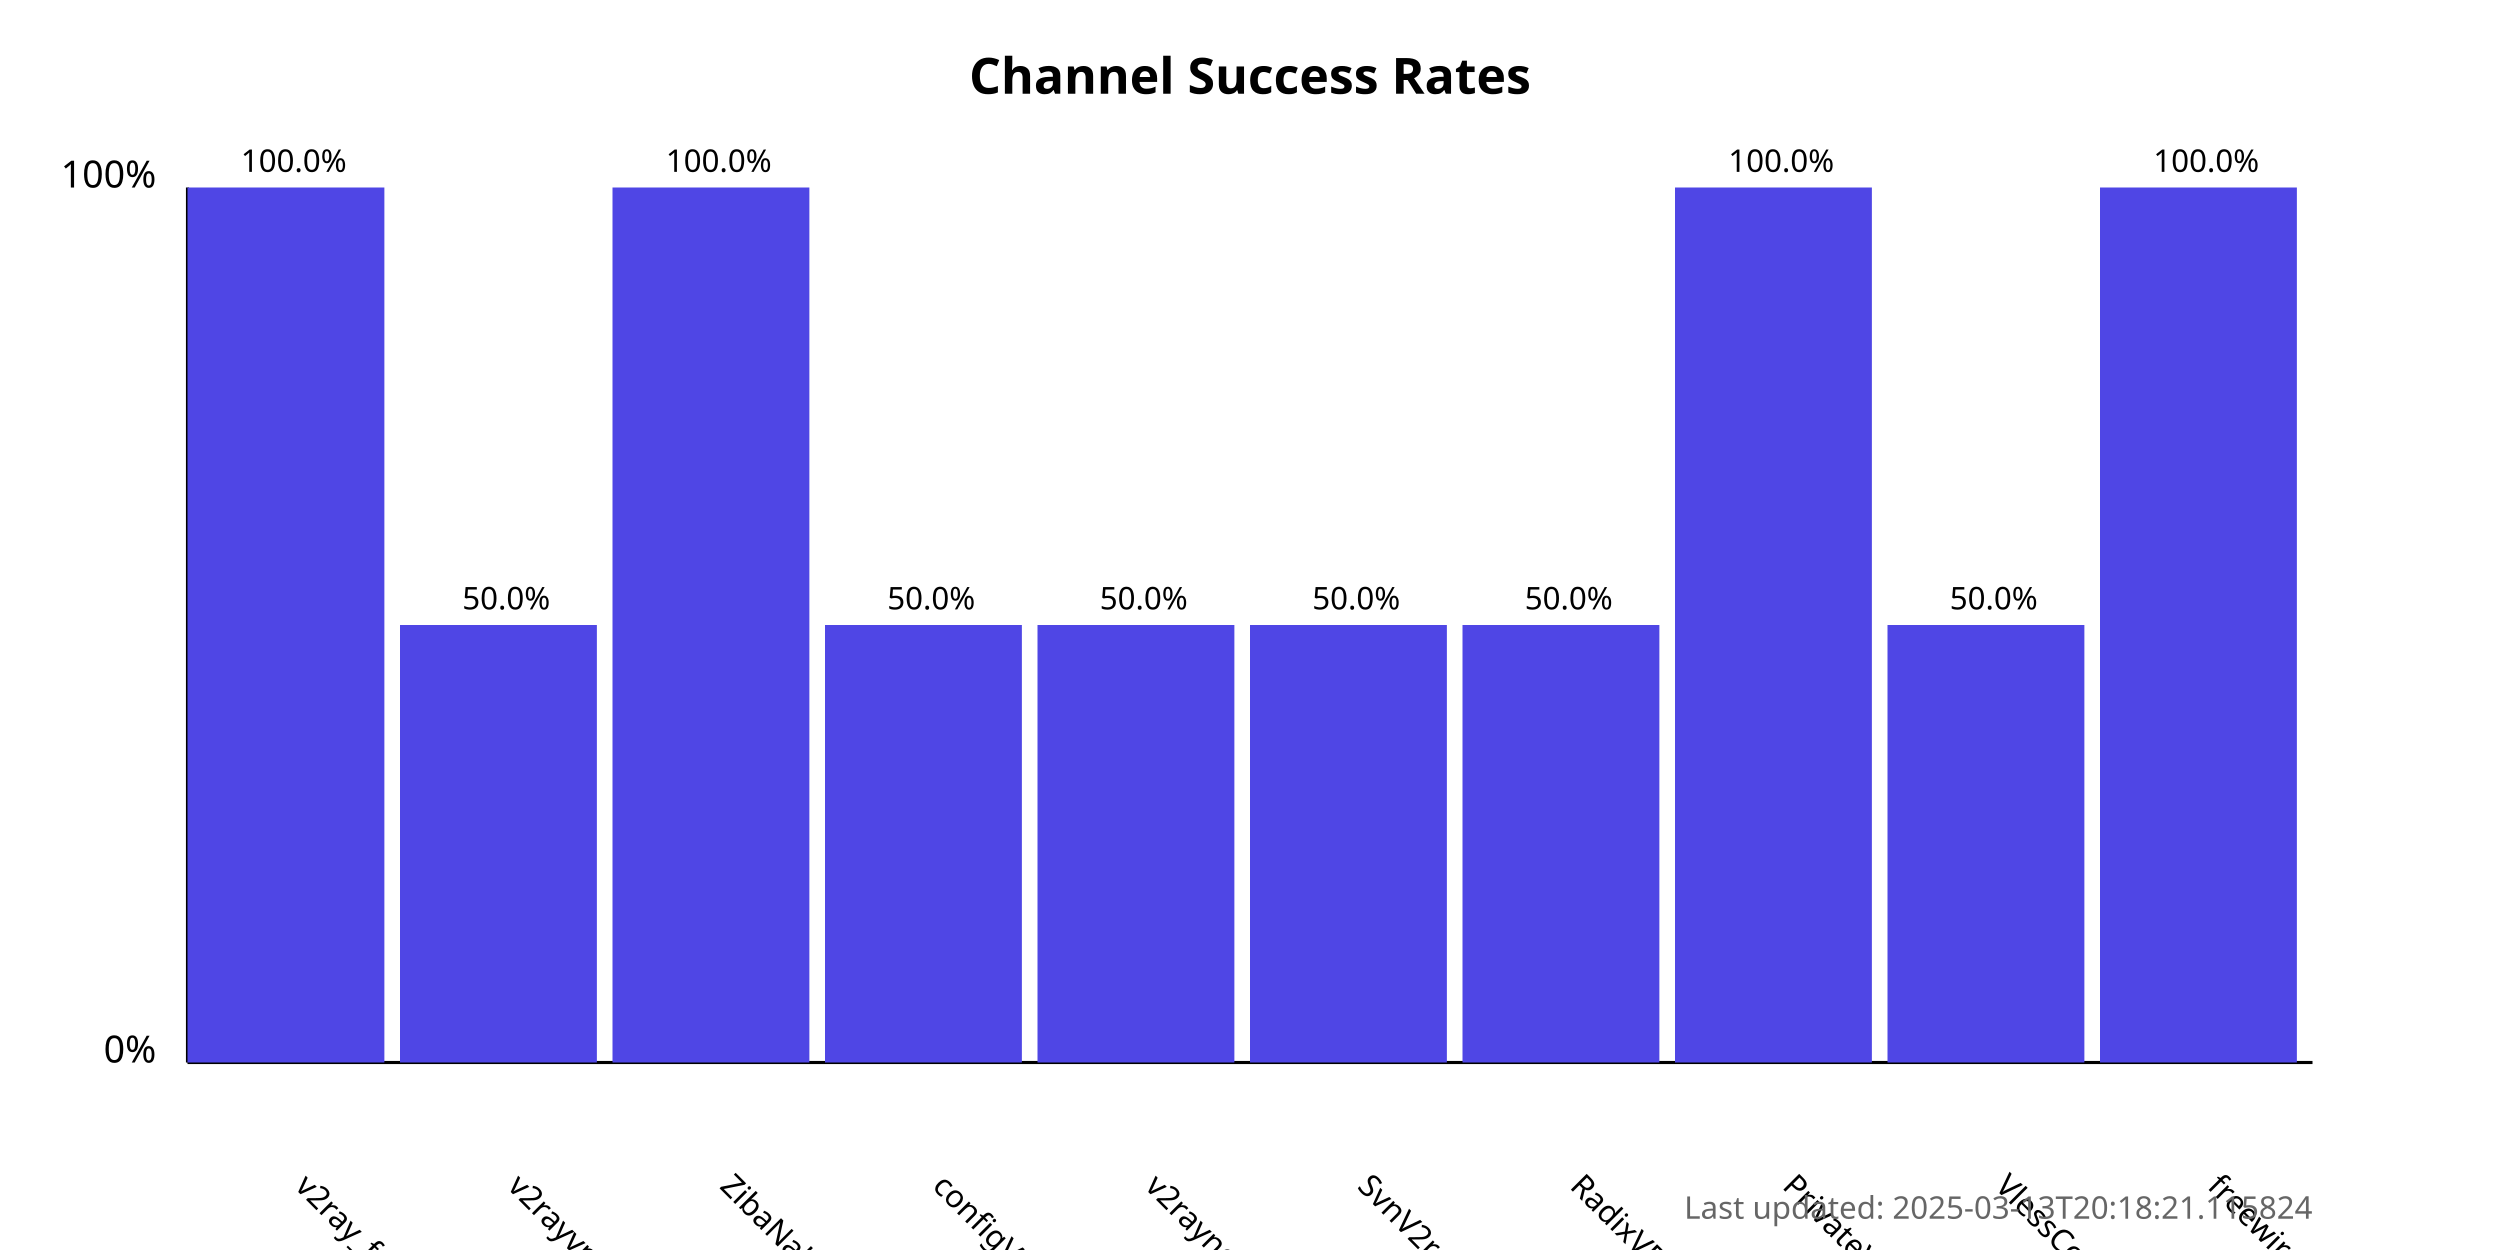
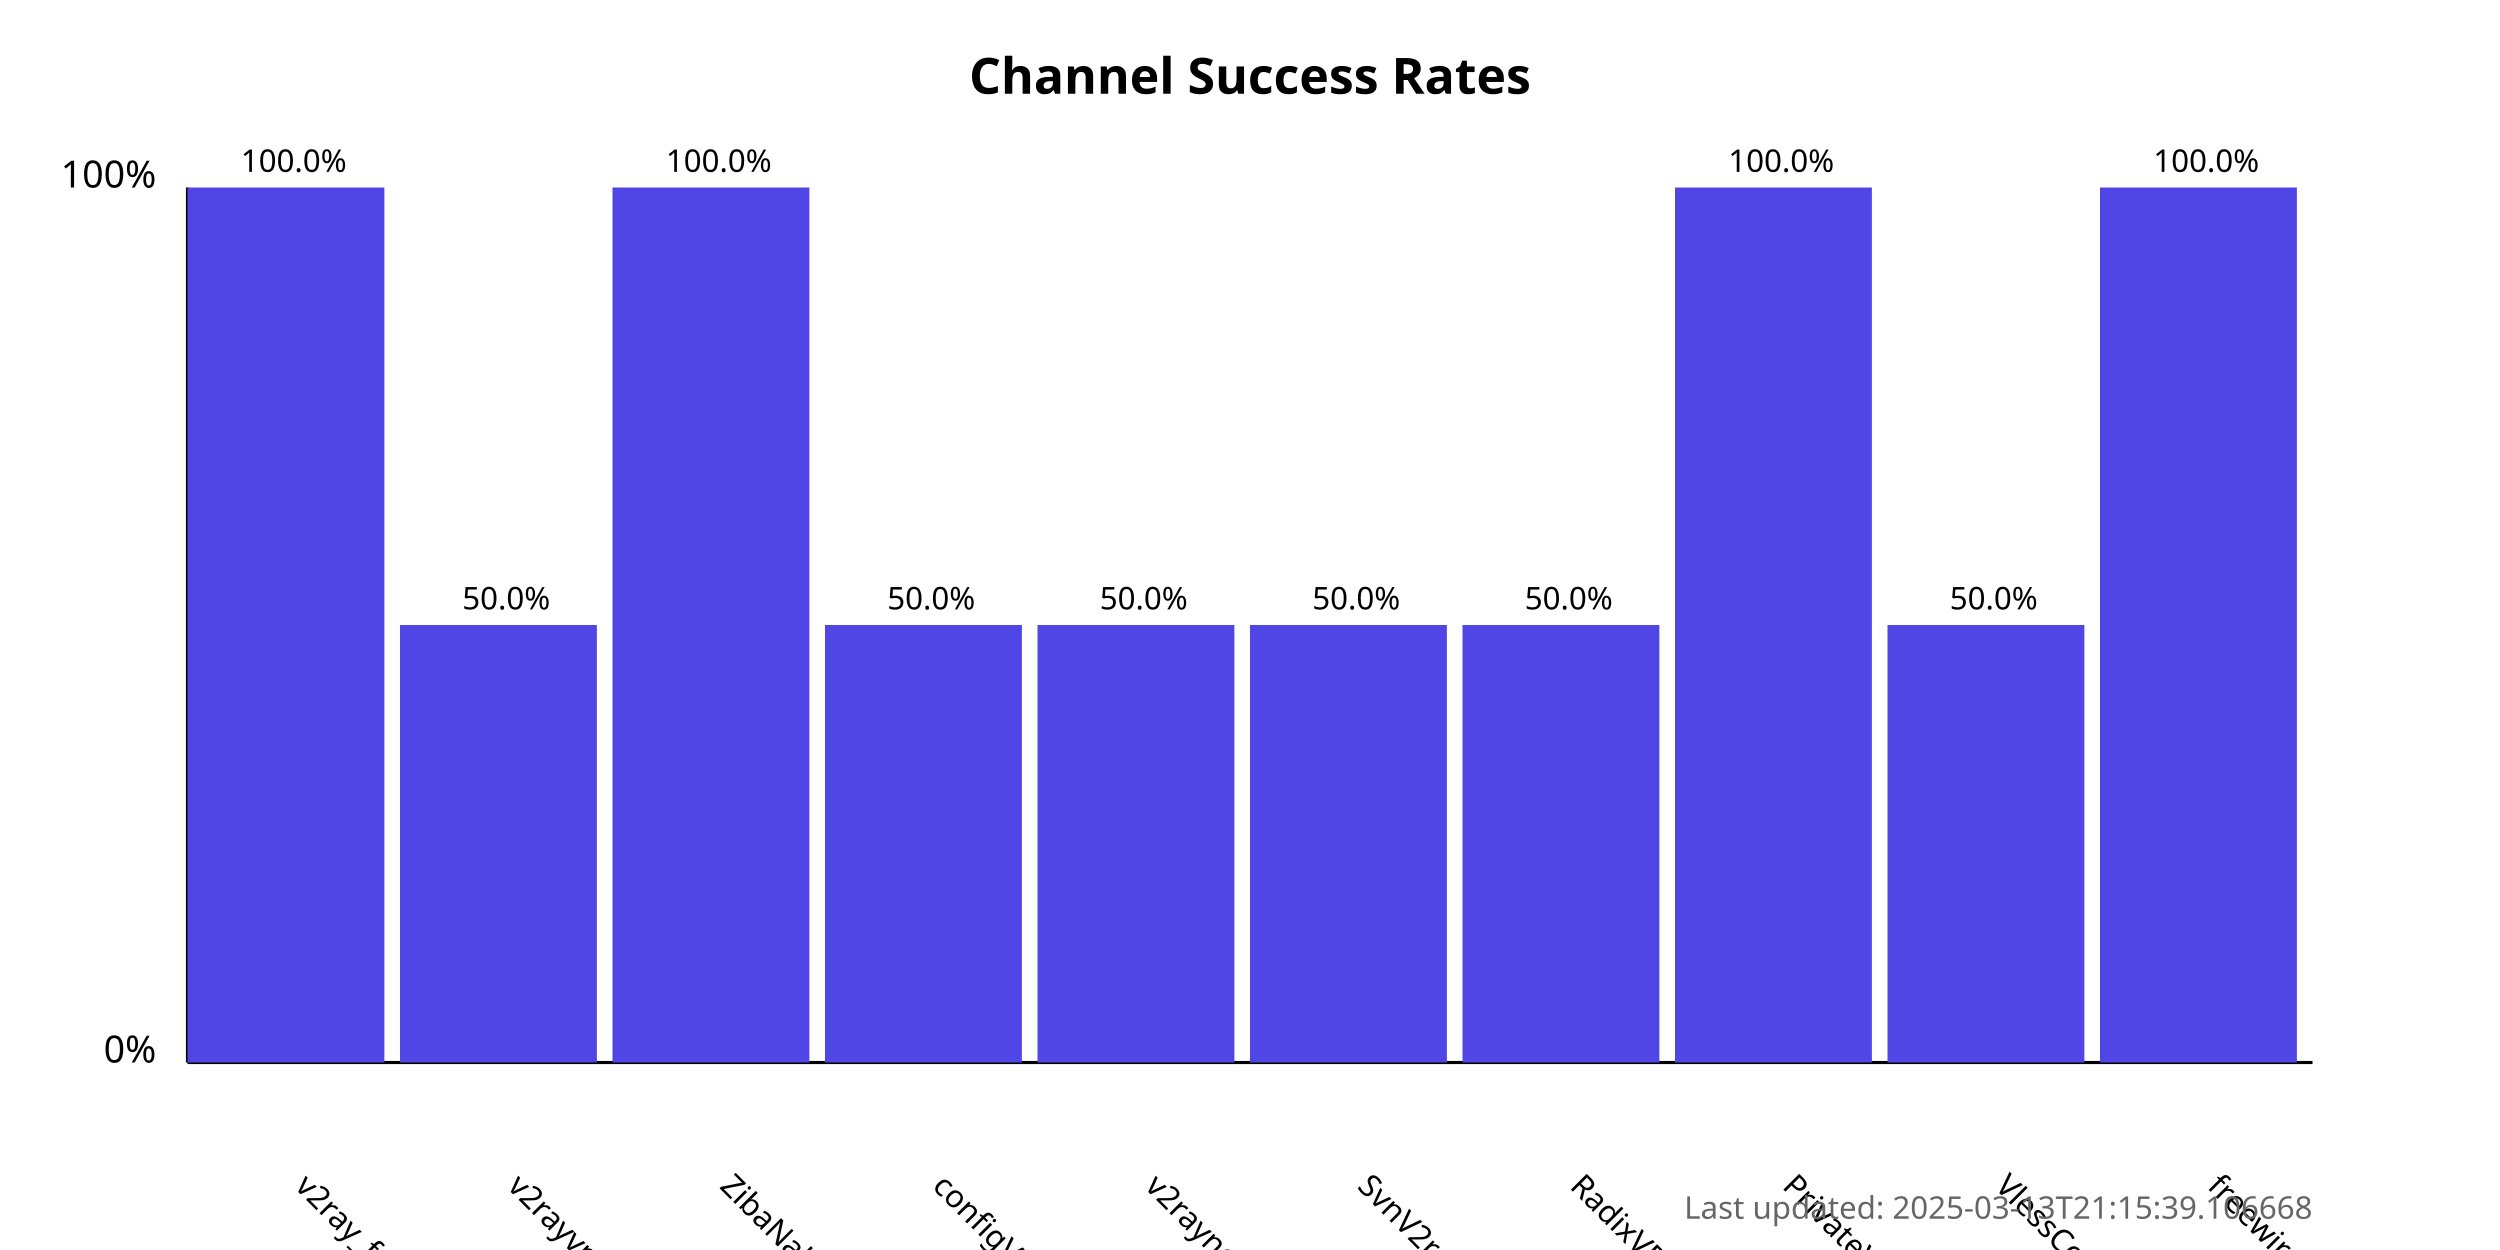
<svg xmlns="http://www.w3.org/2000/svg" width="800" height="400">
  <style>
            .chart-title { font: bold 16px sans-serif; }
            .axis-label { font: 12px sans-serif; }
            .tick-label { font: 10px sans-serif; }
            .bar { fill: #4f46e5; }
            .bar:hover { fill: #6366f1; }
            .timestamp { font: 10px sans-serif; fill: #666; }
        </style>
  <text x="400.0" y="30" text-anchor="middle" class="chart-title">
            Channel Success Rates
        </text>
  <line x1="60" y1="340" x2="60" y2="60" stroke="black" stroke-width="1" />
  <line x1="60" y1="340" x2="740" y2="340" stroke="black" stroke-width="1" />
  <text x="50" y="340" text-anchor="end" class="axis-label">0%</text>
  <text x="50" y="60" text-anchor="end" class="axis-label">100%</text>
  <g>
    <rect x="60" y="60.0" width="63.0" height="280.0" class="bar" />
    <text x="94.0" y="380" transform="rotate(45, 94.0, 380)" text-anchor="start" class="tick-label">
                v2ray_free_conf
            </text>
    <text x="94.0" y="55.0" text-anchor="middle" class="tick-label">
                100.0%
            </text>
  </g>
  <g>
    <rect x="128.0" y="200.0" width="63.0" height="140.0" class="bar" />
    <text x="162.0" y="380" transform="rotate(45, 162.0, 380)" text-anchor="start" class="tick-label">
                v2rayvpno
            </text>
    <text x="162.0" y="195.0" text-anchor="middle" class="tick-label">
                50.0%
            </text>
  </g>
  <g>
    <rect x="196.0" y="60.0" width="63.0" height="280.0" class="bar" />
    <text x="230.0" y="380" transform="rotate(45, 230.0, 380)" text-anchor="start" class="tick-label">
                ZibaNabz
            </text>
    <text x="230.0" y="55.0" text-anchor="middle" class="tick-label">
                100.0%
            </text>
  </g>
  <g>
    <rect x="264.0" y="200.0" width="63.0" height="140.0" class="bar" />
    <text x="298.0" y="380" transform="rotate(45, 298.0, 380)" text-anchor="start" class="tick-label">
                configV2rayForFree
            </text>
    <text x="298.0" y="195.0" text-anchor="middle" class="tick-label">
                50.0%
            </text>
  </g>
  <g>
    <rect x="332.0" y="200.0" width="63.0" height="140.0" class="bar" />
    <text x="366.0" y="380" transform="rotate(45, 366.0, 380)" text-anchor="start" class="tick-label">
                v2rayngvpn
            </text>
    <text x="366.0" y="195.0" text-anchor="middle" class="tick-label">
                50.0%
            </text>
  </g>
  <g>
    <rect x="400.0" y="200.0" width="63.0" height="140.0" class="bar" />
    <text x="434.0" y="380" transform="rotate(45, 434.0, 380)" text-anchor="start" class="tick-label">
                SvnV2ray
            </text>
    <text x="434.0" y="195.0" text-anchor="middle" class="tick-label">
                50.0%
            </text>
  </g>
  <g>
    <rect x="468.0" y="200.0" width="63.0" height="140.0" class="bar" />
    <text x="502.0" y="380" transform="rotate(45, 502.0, 380)" text-anchor="start" class="tick-label">
                RadixVPN
            </text>
    <text x="502.0" y="195.0" text-anchor="middle" class="tick-label">
                50.0%
            </text>
  </g>
  <g>
    <rect x="536.0" y="60.0" width="63.0" height="280.0" class="bar" />
    <text x="570.0" y="380" transform="rotate(45, 570.0, 380)" text-anchor="start" class="tick-label">
                PrivateVPNs
            </text>
    <text x="570.0" y="55.0" text-anchor="middle" class="tick-label">
                100.0%
            </text>
  </g>
  <g>
    <rect x="604.0" y="200.0" width="63.0" height="140.0" class="bar" />
    <text x="638.0" y="380" transform="rotate(45, 638.0, 380)" text-anchor="start" class="tick-label">
                VlessConfig
            </text>
    <text x="638.0" y="195.0" text-anchor="middle" class="tick-label">
                50.0%
            </text>
  </g>
  <g>
    <rect x="672.0" y="60.0" width="63.0" height="280.0" class="bar" />
    <text x="706.0" y="380" transform="rotate(45, 706.0, 380)" text-anchor="start" class="tick-label">
                freewireguard
            </text>
    <text x="706.0" y="55.0" text-anchor="middle" class="tick-label">
                100.0%
            </text>
  </g>
  <text x="740" y="390" text-anchor="end" class="timestamp">
-             Last updated: 2025-03-13T20:18:21.115824
+             Last updated: 2025-03-13T21:15:39.106668
        </text>
</svg>
